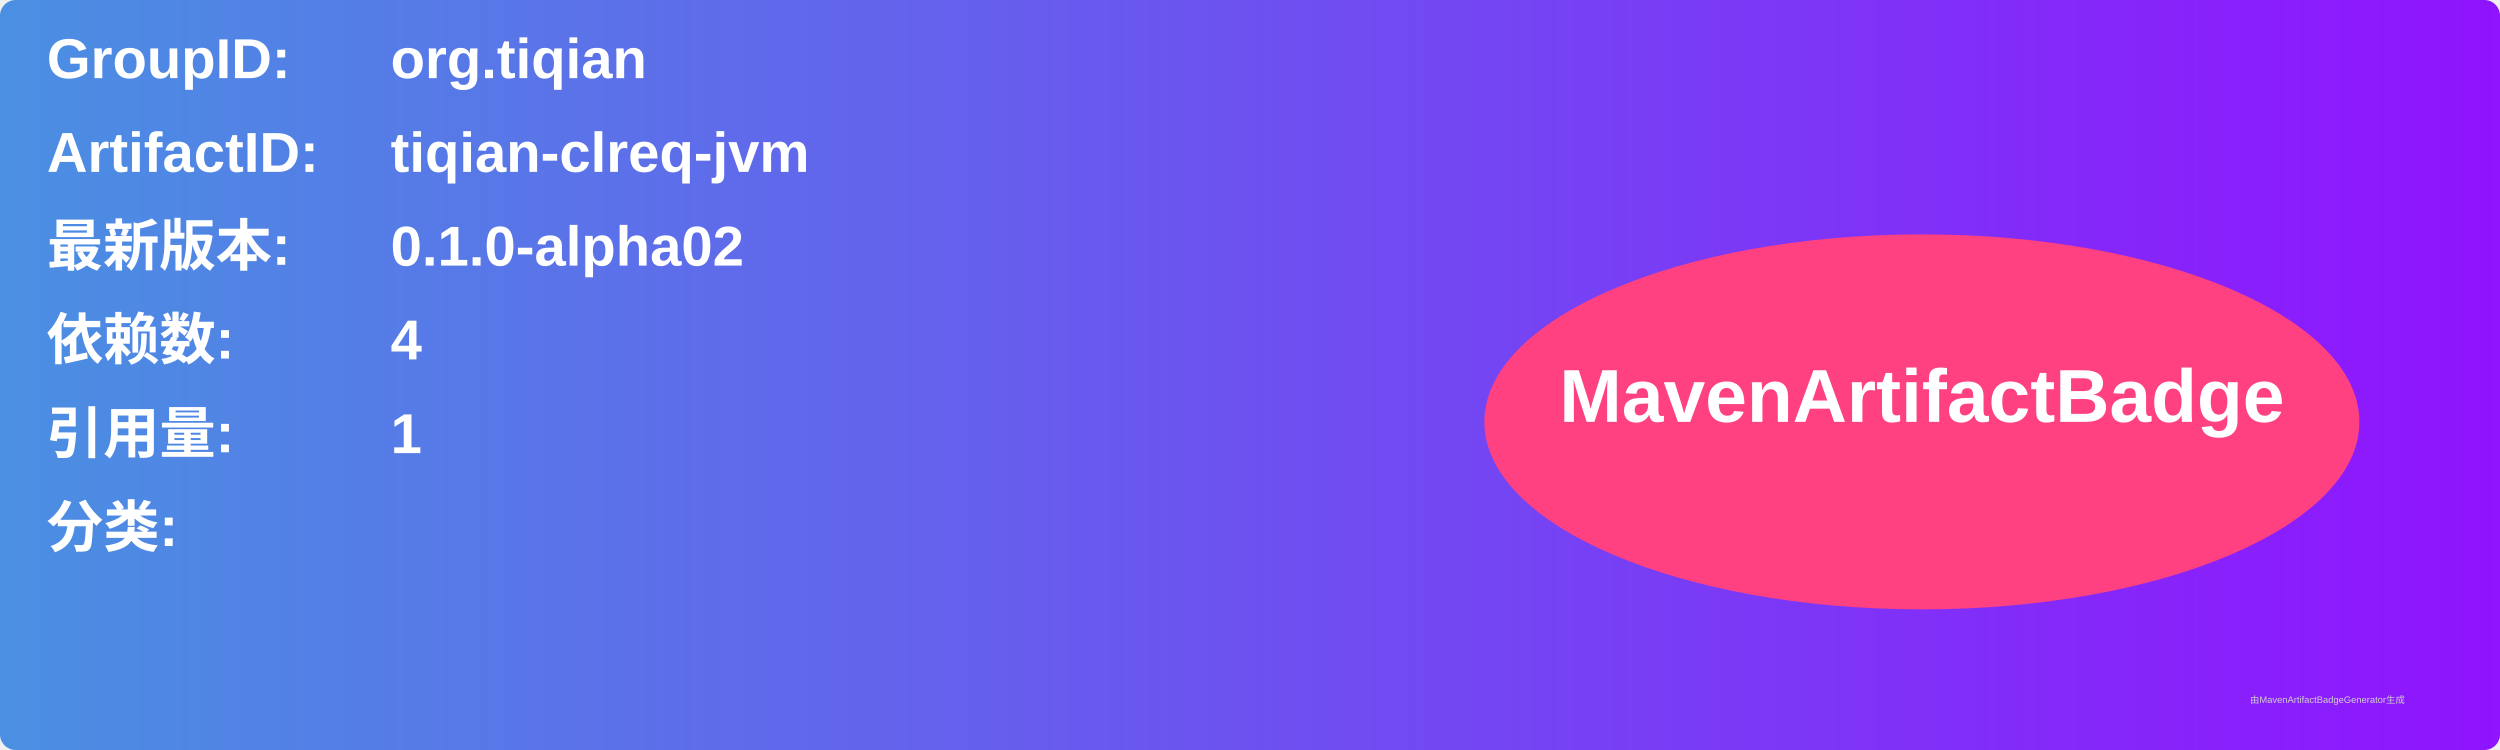
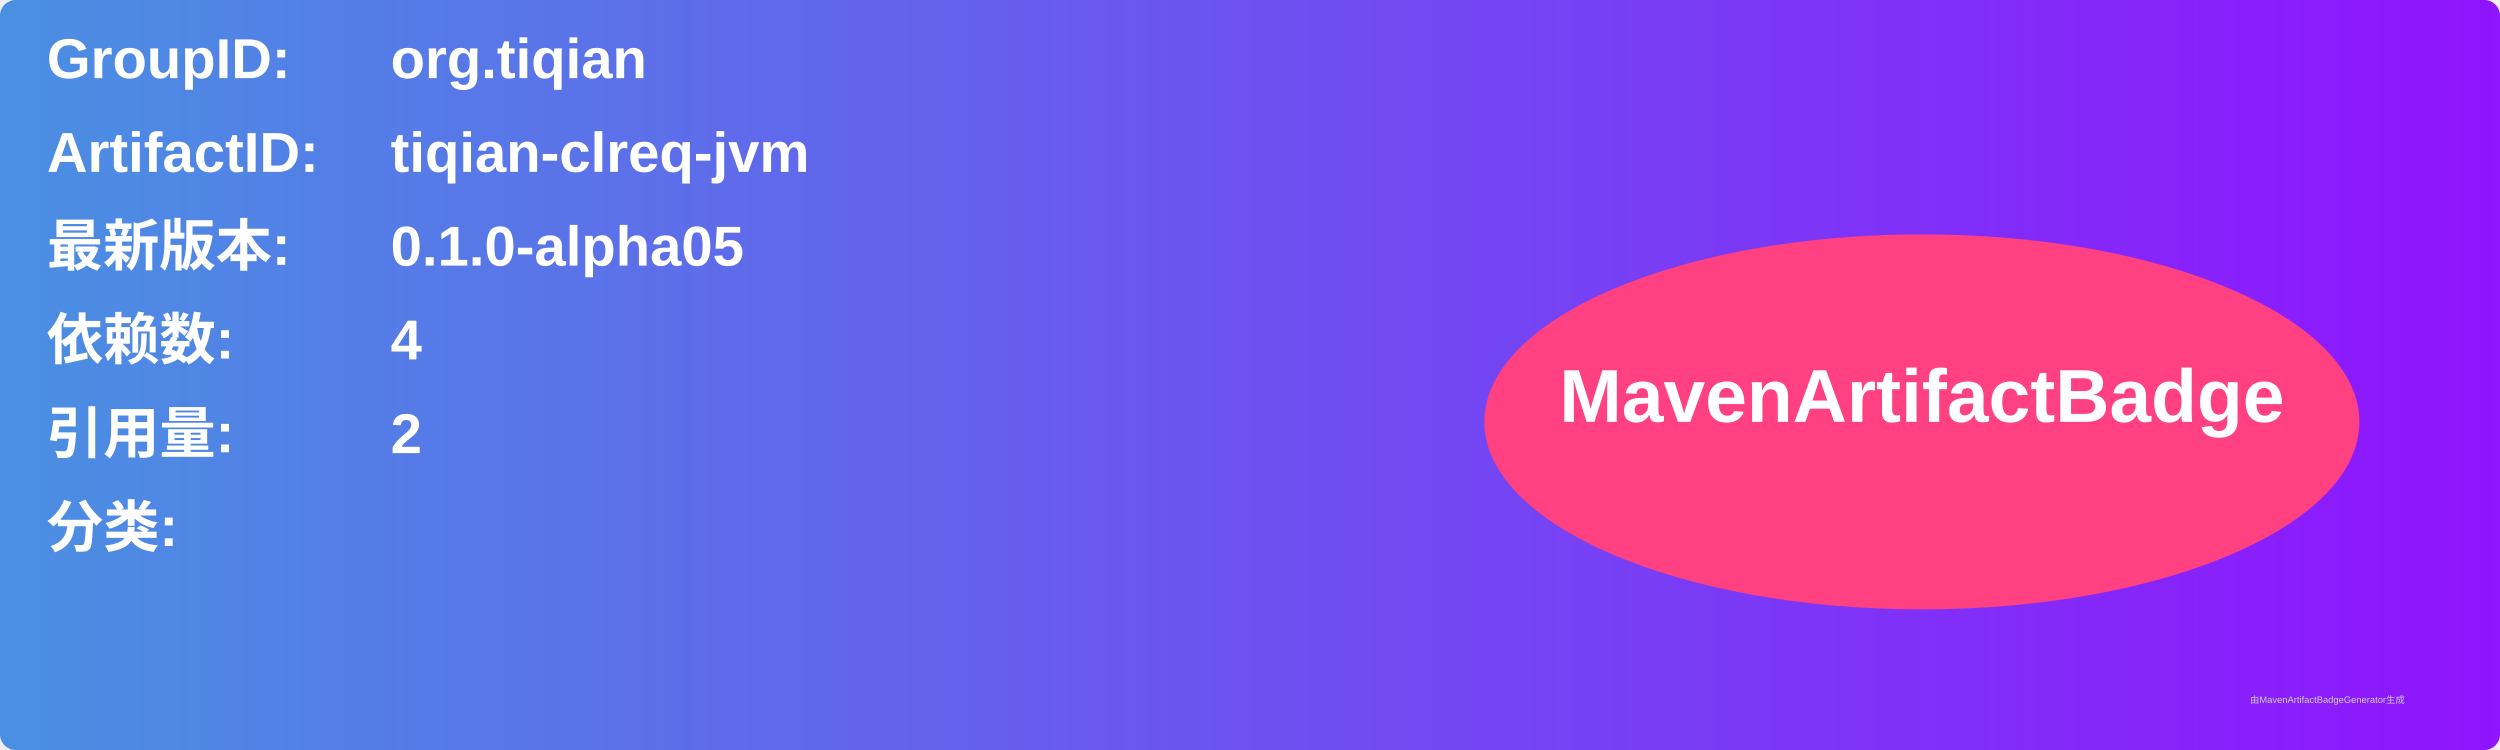
<svg xmlns="http://www.w3.org/2000/svg" width="800" height="240" viewBox="0 0 800 240">
  <linearGradient id="grad" x1="0%" y1="0%" x2="100%" y2="0%">
    <stop offset="0%" stop-color="#4a90e2" />
    <stop offset="100%" stop-color="#9013fe" />
  </linearGradient>
  <rect width="100%" height="100%" rx="5" ry="5" fill="url(#grad)" />
  <g transform="translate(15, 15)">
    <text x="0" y="10" font-family="Arial" font-size="18" fill="white" font-weight="bold" width="260">GroupID:</text>
    <text x="110" y="10" font-family="Arial" font-size="18" fill="white" font-weight="bold" width="460">org.tiqian</text>
    <text x="0" y="40" font-family="Arial" font-size="18" fill="white" font-weight="bold" width="260">ArtifactID:</text>
    <text x="110" y="40" font-family="Arial" font-size="18" fill="white" font-weight="bold" width="460">tiqian-clreq-jvm</text>
    <text x="0" y="70" font-family="Arial" font-size="18" fill="white" font-weight="bold">最新版本:</text>
    <text x="110" y="70" font-family="Arial" font-size="18" fill="white" font-weight="bold">
-       <tspan font-weight="bold">0.1.0-alpha02</tspan>
+       <tspan font-weight="bold">0.1.0-alpha05</tspan>
    </text>
    <text x="0" y="100" font-family="Arial" font-size="18" fill="white" font-weight="bold">依赖数: </text>
    <text x="110" y="100" font-family="Arial" font-size="18" fill="white">
      <tspan font-weight="bold">4</tspan>
    </text>
    <text x="0" y="130" font-family="Arial" font-size="18" fill="white" font-weight="bold">引用量: </text>
    <text x="110" y="130" font-family="Arial" font-size="18" fill="white">
-       <tspan font-weight="bold">1</tspan>
+       <tspan font-weight="bold">2</tspan>
    </text>
    <text x="0" y="160" font-family="Arial" font-size="18" fill="white" font-weight="bold">分类:</text>
    <text x="10" y="190" font-family="Arial" font-size="10" fill="white">
      <tspan font-weight="bold" />
    </text>
    <ellipse cx="600" cy="120" rx="140" ry="60" fill="#ff4081" />
    <text x="600" y="120" text-anchor="middle" font-family="Arial" font-size="24" fill="white" font-weight="bold">MavenArtifactBadge</text>
  </g>
  <text x="720" y="225" font-family="Arial" font-size="3" fill="#d0d0d0">由MavenArtifactBadgeGenerator生成</text>
</svg>
